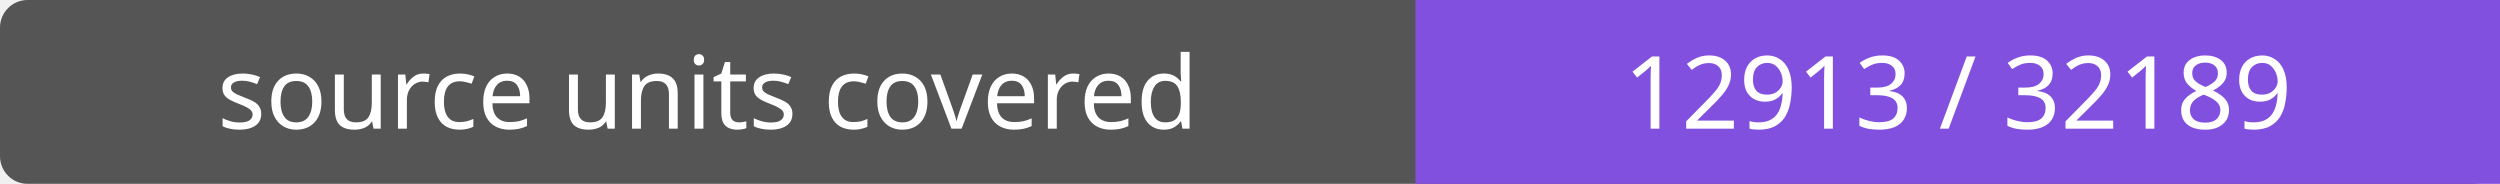
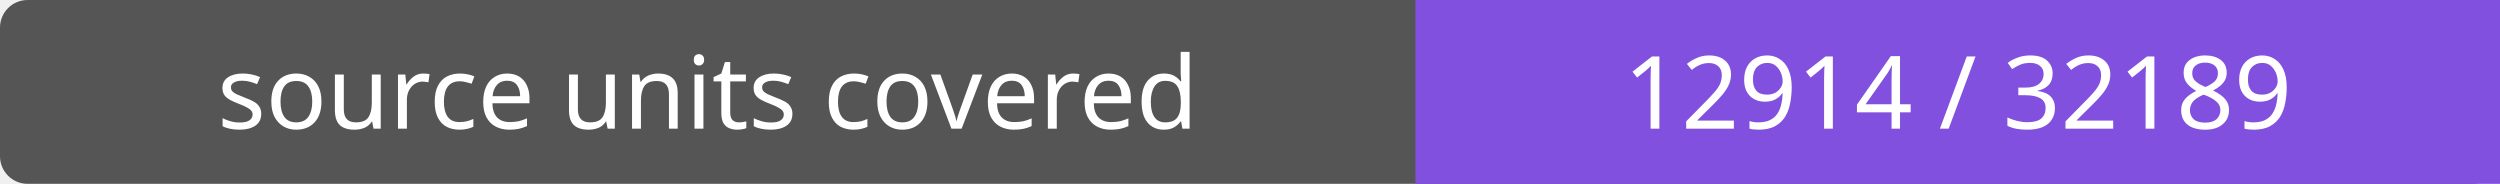
- <svg xmlns="http://www.w3.org/2000/svg" width="272" height="20" role="img" aria-label="source units covered: 12913 / 32189">
+ <svg xmlns="http://www.w3.org/2000/svg" width="272" height="20" role="img" aria-label="source units covered: 12914 / 32189">
  <rect width="272" height="20" rx="3" fill="#555" />
  <path fill="#8250df" d="M154 0h118v20H154z" />
  <g fill="#fff" text-anchor="middle" font-family="Verdana,sans-serif" font-size="11">
    <text x="77.0" y="14">source units covered</text>
-     <text x="213.0" y="14">12913 / 32189</text>
+     <text x="213.0" y="14">12914 / 32189</text>
  </g>
</svg>
